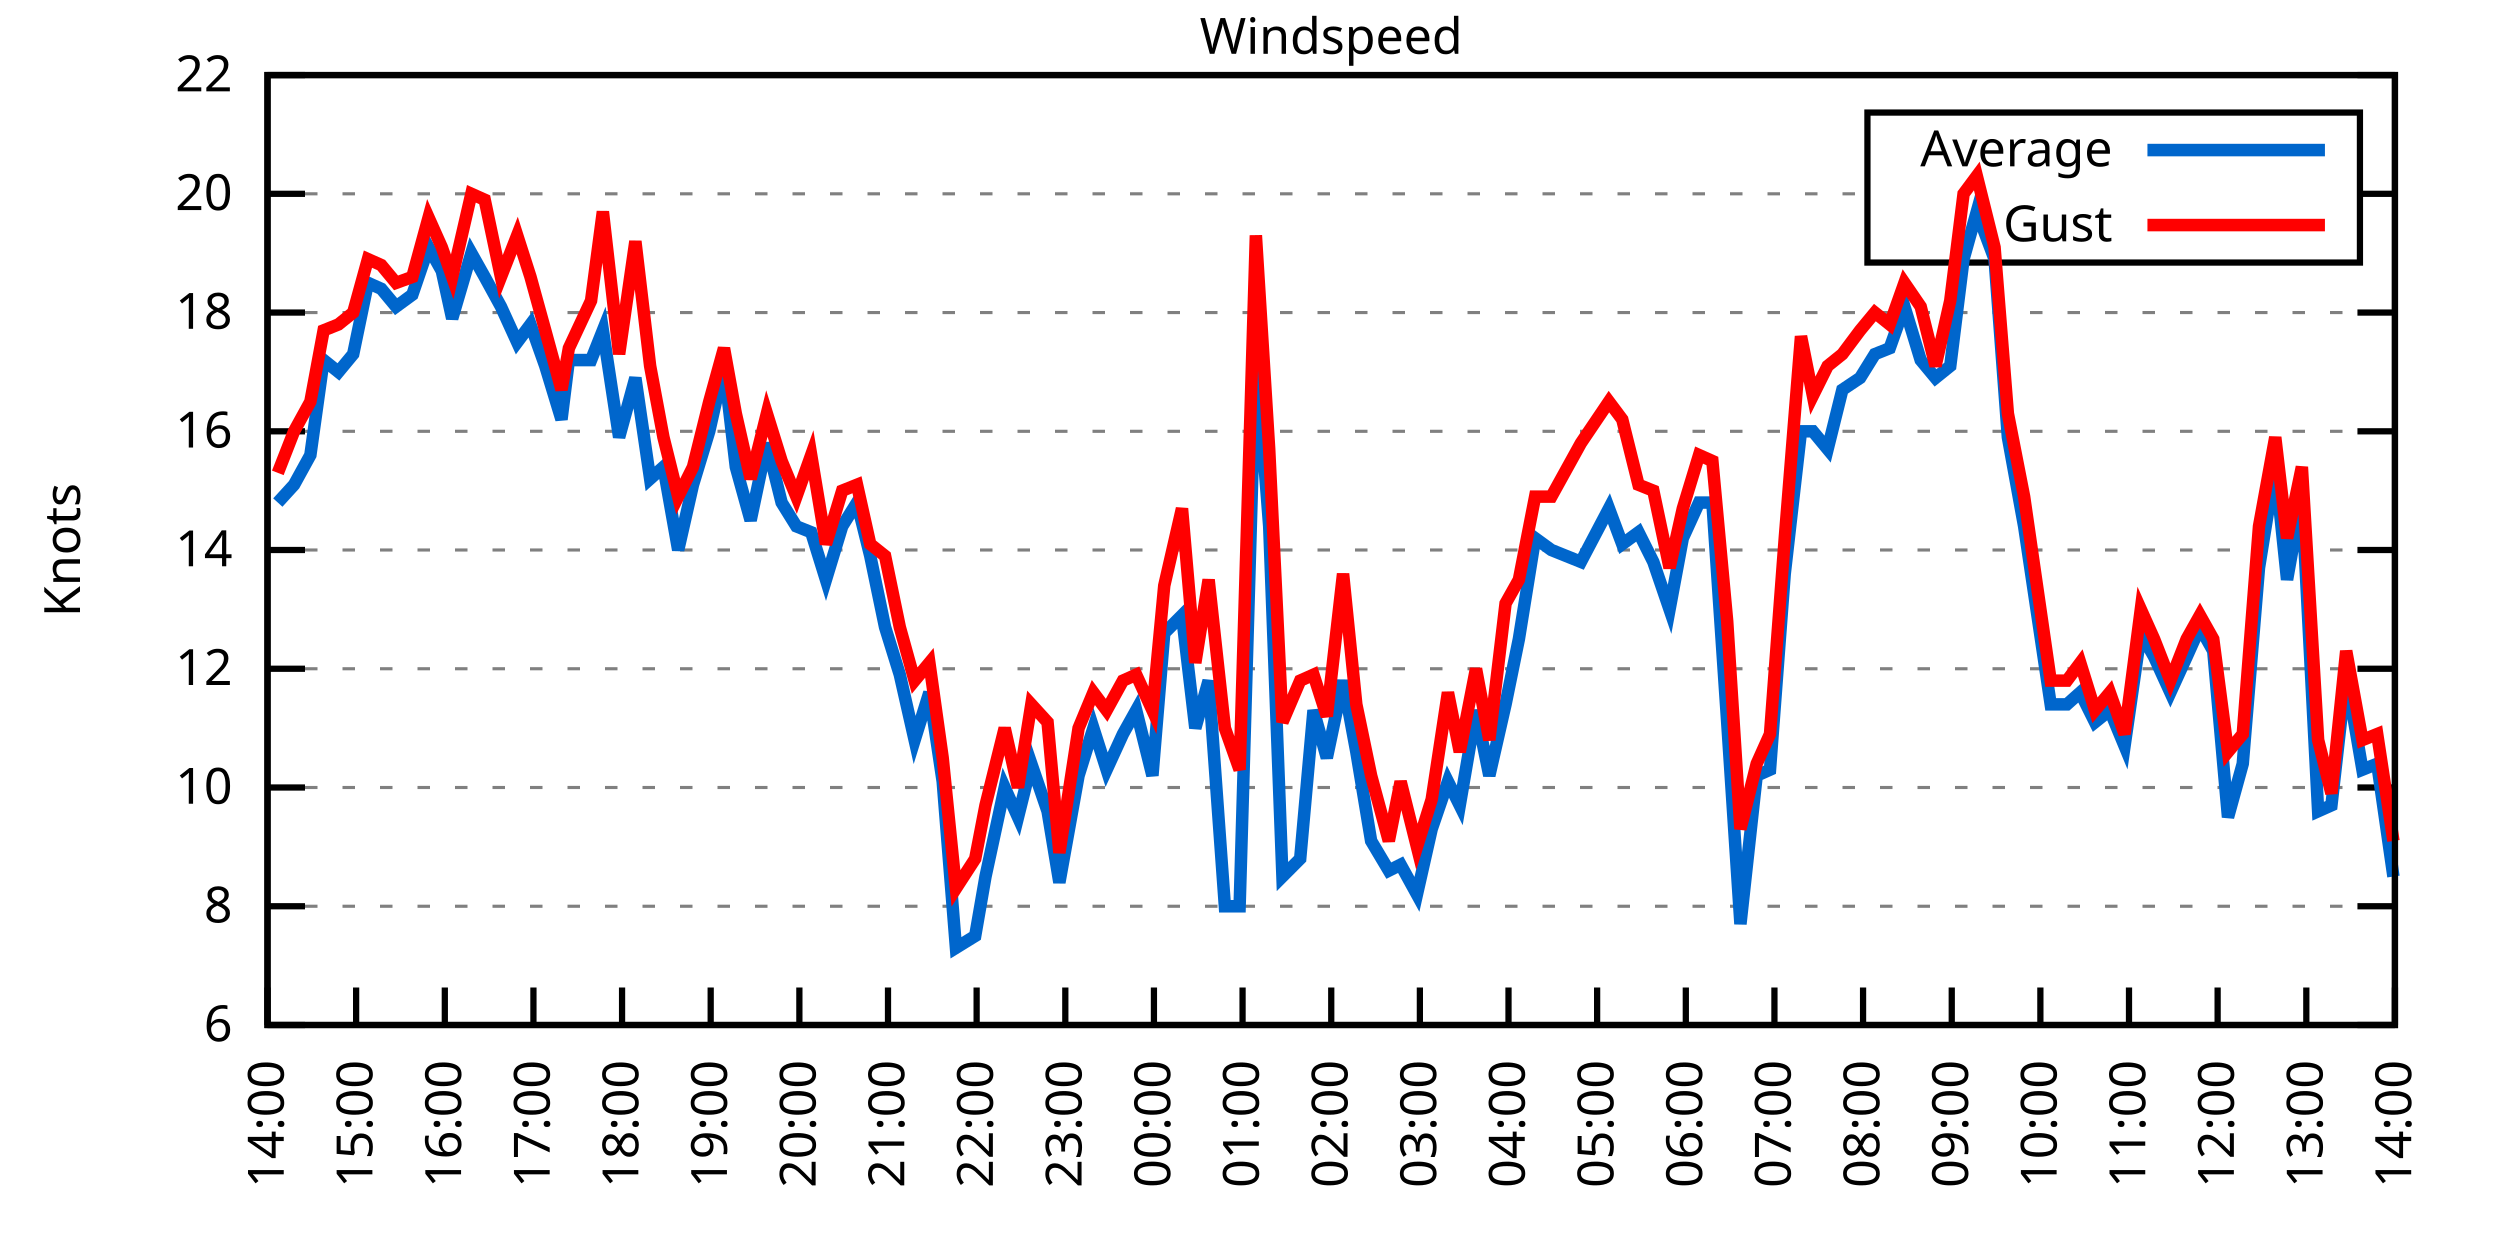
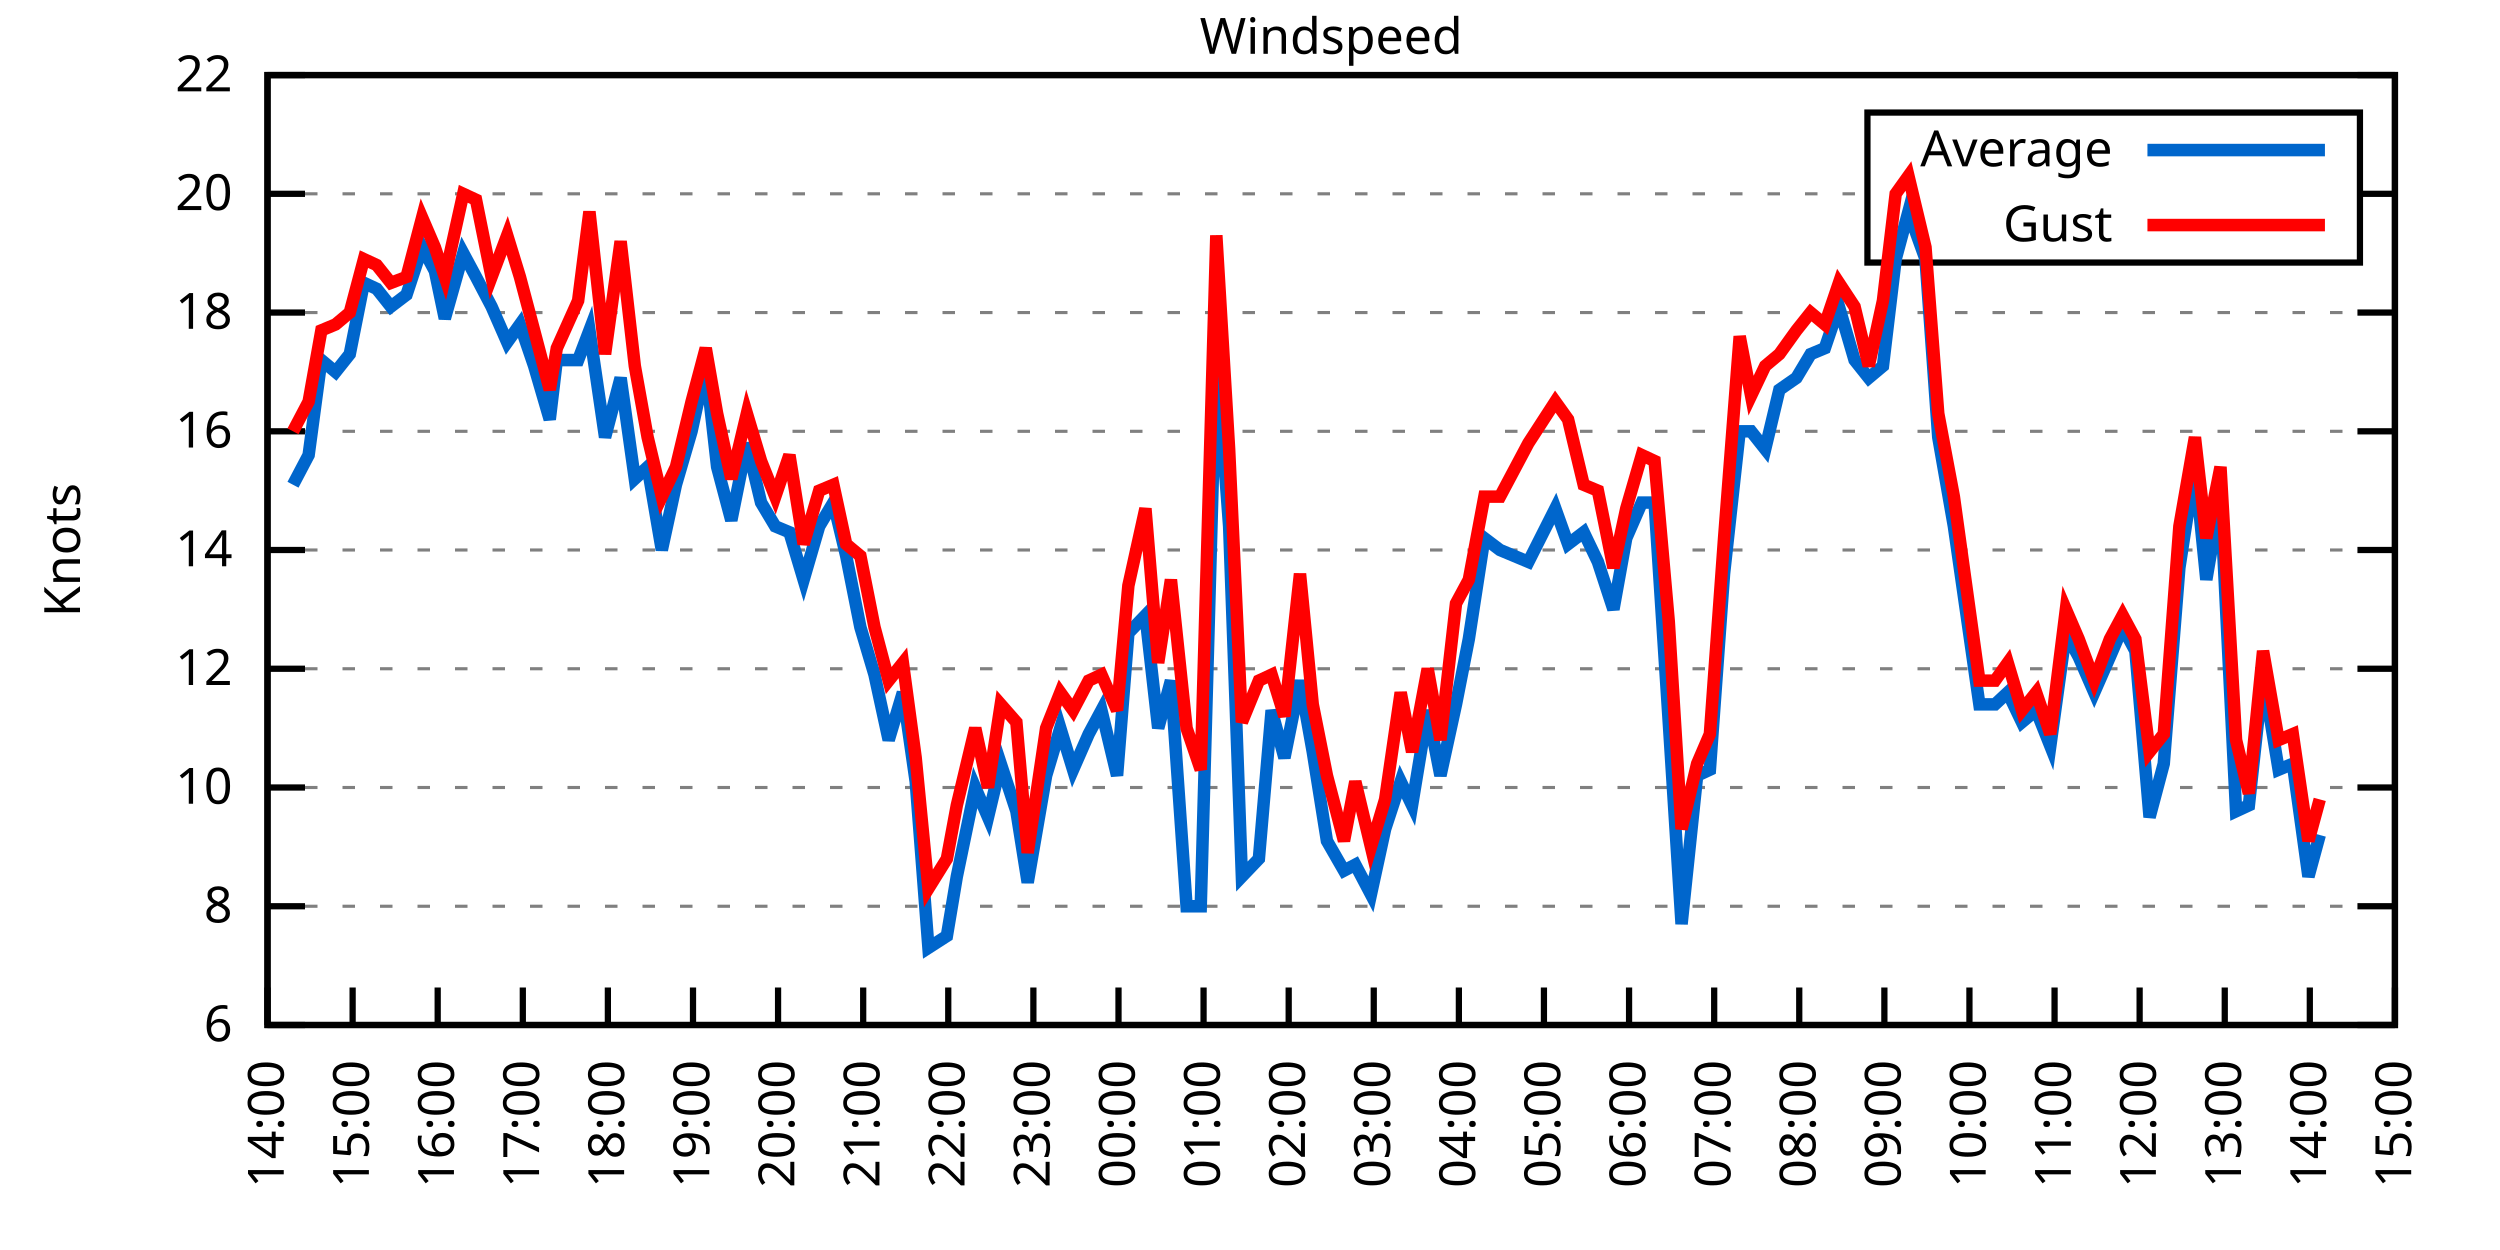
<svg xmlns="http://www.w3.org/2000/svg" xmlns:xlink="http://www.w3.org/1999/xlink" width="400" height="200" viewBox="0 0 400 200">
  <g id="gnuplot_canvas">
    <rect x="0" y="0" width="400" height="200" fill="none" />
    <defs>
      <circle id="gpDot" r="0.5" stroke-width="0.5" stroke="currentColor" />
      <path id="gpPt0" stroke-width="0.333" stroke="currentColor" d="M-1,0 h2 M0,-1 v2" />
      <path id="gpPt1" stroke-width="0.333" stroke="currentColor" d="M-1,-1 L1,1 M1,-1 L-1,1" />
      <path id="gpPt2" stroke-width="0.333" stroke="currentColor" d="M-1,0 L1,0 M0,-1 L0,1 M-1,-1 L1,1 M-1,1 L1,-1" />
      <rect id="gpPt3" stroke-width="0.333" stroke="currentColor" x="-1" y="-1" width="2" height="2" />
      <rect id="gpPt4" stroke-width="0.333" stroke="currentColor" fill="currentColor" x="-1" y="-1" width="2" height="2" />
      <circle id="gpPt5" stroke-width="0.333" stroke="currentColor" cx="0" cy="0" r="1" />
      <use xlink:href="#gpPt5" id="gpPt6" fill="currentColor" stroke="none" />
      <path id="gpPt7" stroke-width="0.333" stroke="currentColor" d="M0,-1.33 L-1.33,0.67 L1.33,0.67 z" />
      <use xlink:href="#gpPt7" id="gpPt8" fill="currentColor" stroke="none" />
      <use xlink:href="#gpPt7" id="gpPt9" stroke="currentColor" transform="rotate(180)" />
      <use xlink:href="#gpPt9" id="gpPt10" fill="currentColor" stroke="none" />
      <use xlink:href="#gpPt3" id="gpPt11" stroke="currentColor" transform="rotate(45)" />
      <use xlink:href="#gpPt11" id="gpPt12" fill="currentColor" stroke="none" />
      <path id="gpPt13" stroke-width="0.333" stroke="currentColor" d="M0,1.330 L1.265,0.411 L0.782,-1.067 L-0.782,-1.076 L-1.265,0.411 z" />
      <use xlink:href="#gpPt13" id="gpPt14" fill="currentColor" stroke="none" />
      <filter id="textbox" filterUnits="objectBoundingBox" x="0" y="0" height="1" width="1">
        <feFlood flood-color="white" flood-opacity="1" result="bgnd" />
        <feComposite in="SourceGraphic" in2="bgnd" operator="atop" />
      </filter>
      <filter id="greybox" filterUnits="objectBoundingBox" x="0" y="0" height="1" width="1">
        <feFlood flood-color="lightgrey" flood-opacity="1" result="grey" />
        <feComposite in="SourceGraphic" in2="grey" operator="atop" />
      </filter>
    </defs>
    <g fill="none" color="white" stroke="currentColor" stroke-width="1.00" stroke-linecap="butt" stroke-linejoin="miter">
</g>
    <g fill="none" color="black" stroke="currentColor" stroke-width="1.00" stroke-linecap="butt" stroke-linejoin="miter">
      <g stroke="none" shape-rendering="crispEdges">
        <polygon fill="rgb(255, 255, 255)" points="42.80,164.00 383.18,164.00 383.18,12.02 42.80,12.02 " />
      </g>
    </g>
    <g fill="none" color="black" stroke="currentColor" stroke-width="1.00" stroke-linecap="butt" stroke-linejoin="miter">
</g>
    <g fill="none" color="black" stroke="black" stroke-width="0.50" stroke-linecap="butt" stroke-linejoin="miter">
</g>
    <g fill="none" color="gray" stroke="currentColor" stroke-width="0.50" stroke-linecap="butt" stroke-linejoin="miter">
      <path stroke="gray" stroke-dasharray="2,4" class="gridline" d="M42.80,164.00 L383.19,164.00  " />
    </g>
    <g fill="none" color="gray" stroke="gray" stroke-width="1.00" stroke-linecap="butt" stroke-linejoin="miter">
</g>
    <g fill="none" color="black" stroke="currentColor" stroke-width="1.00" stroke-linecap="butt" stroke-linejoin="miter">
      <path stroke="black" d="M42.80,164.00 L48.80,164.00 M383.19,164.00 L377.19,164.00  " />
      <g transform="translate(37.20,166.60)" stroke="none" fill="black" font-family="Sans" font-size="8.00" text-anchor="end">
        <text>
          <tspan font-family="Sans"> 6</tspan>
        </text>
      </g>
    </g>
    <g fill="none" color="black" stroke="currentColor" stroke-width="1.00" stroke-linecap="butt" stroke-linejoin="miter">
</g>
    <g fill="none" color="black" stroke="black" stroke-width="0.50" stroke-linecap="butt" stroke-linejoin="miter">
</g>
    <g fill="none" color="gray" stroke="currentColor" stroke-width="0.50" stroke-linecap="butt" stroke-linejoin="miter">
      <path stroke="gray" stroke-dasharray="2,4" class="gridline" d="M42.80,145.00 L383.19,145.00  " />
    </g>
    <g fill="none" color="gray" stroke="gray" stroke-width="1.00" stroke-linecap="butt" stroke-linejoin="miter">
</g>
    <g fill="none" color="black" stroke="currentColor" stroke-width="1.00" stroke-linecap="butt" stroke-linejoin="miter">
      <path stroke="black" d="M42.80,145.00 L48.80,145.00 M383.19,145.00 L377.19,145.00  " />
      <g transform="translate(37.20,147.60)" stroke="none" fill="black" font-family="Sans" font-size="8.00" text-anchor="end">
        <text>
          <tspan font-family="Sans"> 8</tspan>
        </text>
      </g>
    </g>
    <g fill="none" color="black" stroke="currentColor" stroke-width="1.00" stroke-linecap="butt" stroke-linejoin="miter">
</g>
    <g fill="none" color="black" stroke="black" stroke-width="0.50" stroke-linecap="butt" stroke-linejoin="miter">
</g>
    <g fill="none" color="gray" stroke="currentColor" stroke-width="0.50" stroke-linecap="butt" stroke-linejoin="miter">
      <path stroke="gray" stroke-dasharray="2,4" class="gridline" d="M42.80,126.00 L383.19,126.00  " />
    </g>
    <g fill="none" color="gray" stroke="gray" stroke-width="1.00" stroke-linecap="butt" stroke-linejoin="miter">
</g>
    <g fill="none" color="black" stroke="currentColor" stroke-width="1.00" stroke-linecap="butt" stroke-linejoin="miter">
      <path stroke="black" d="M42.80,126.00 L48.80,126.00 M383.19,126.00 L377.19,126.00  " />
      <g transform="translate(37.20,128.60)" stroke="none" fill="black" font-family="Sans" font-size="8.00" text-anchor="end">
        <text>
          <tspan font-family="Sans"> 10</tspan>
        </text>
      </g>
    </g>
    <g fill="none" color="black" stroke="currentColor" stroke-width="1.00" stroke-linecap="butt" stroke-linejoin="miter">
</g>
    <g fill="none" color="black" stroke="black" stroke-width="0.50" stroke-linecap="butt" stroke-linejoin="miter">
</g>
    <g fill="none" color="gray" stroke="currentColor" stroke-width="0.50" stroke-linecap="butt" stroke-linejoin="miter">
      <path stroke="gray" stroke-dasharray="2,4" class="gridline" d="M42.80,107.00 L383.19,107.00  " />
    </g>
    <g fill="none" color="gray" stroke="gray" stroke-width="1.00" stroke-linecap="butt" stroke-linejoin="miter">
</g>
    <g fill="none" color="black" stroke="currentColor" stroke-width="1.00" stroke-linecap="butt" stroke-linejoin="miter">
      <path stroke="black" d="M42.80,107.00 L48.80,107.00 M383.19,107.00 L377.19,107.00  " />
      <g transform="translate(37.20,109.60)" stroke="none" fill="black" font-family="Sans" font-size="8.00" text-anchor="end">
        <text>
          <tspan font-family="Sans"> 12</tspan>
        </text>
      </g>
    </g>
    <g fill="none" color="black" stroke="currentColor" stroke-width="1.00" stroke-linecap="butt" stroke-linejoin="miter">
</g>
    <g fill="none" color="black" stroke="black" stroke-width="0.50" stroke-linecap="butt" stroke-linejoin="miter">
</g>
    <g fill="none" color="gray" stroke="currentColor" stroke-width="0.50" stroke-linecap="butt" stroke-linejoin="miter">
      <path stroke="gray" stroke-dasharray="2,4" class="gridline" d="M42.80,88.00 L383.19,88.00  " />
    </g>
    <g fill="none" color="gray" stroke="gray" stroke-width="1.00" stroke-linecap="butt" stroke-linejoin="miter">
</g>
    <g fill="none" color="black" stroke="currentColor" stroke-width="1.00" stroke-linecap="butt" stroke-linejoin="miter">
      <path stroke="black" d="M42.80,88.00 L48.80,88.00 M383.19,88.00 L377.19,88.00  " />
      <g transform="translate(37.20,90.60)" stroke="none" fill="black" font-family="Sans" font-size="8.00" text-anchor="end">
        <text>
          <tspan font-family="Sans"> 14</tspan>
        </text>
      </g>
    </g>
    <g fill="none" color="black" stroke="currentColor" stroke-width="1.00" stroke-linecap="butt" stroke-linejoin="miter">
</g>
    <g fill="none" color="black" stroke="black" stroke-width="0.50" stroke-linecap="butt" stroke-linejoin="miter">
</g>
    <g fill="none" color="gray" stroke="currentColor" stroke-width="0.50" stroke-linecap="butt" stroke-linejoin="miter">
      <path stroke="gray" stroke-dasharray="2,4" class="gridline" d="M42.80,69.01 L383.19,69.01  " />
    </g>
    <g fill="none" color="gray" stroke="gray" stroke-width="1.00" stroke-linecap="butt" stroke-linejoin="miter">
</g>
    <g fill="none" color="black" stroke="currentColor" stroke-width="1.00" stroke-linecap="butt" stroke-linejoin="miter">
      <path stroke="black" d="M42.80,69.01 L48.80,69.01 M383.19,69.01 L377.19,69.01  " />
      <g transform="translate(37.20,71.61)" stroke="none" fill="black" font-family="Sans" font-size="8.00" text-anchor="end">
        <text>
          <tspan font-family="Sans"> 16</tspan>
        </text>
      </g>
    </g>
    <g fill="none" color="black" stroke="currentColor" stroke-width="1.00" stroke-linecap="butt" stroke-linejoin="miter">
</g>
    <g fill="none" color="black" stroke="black" stroke-width="0.50" stroke-linecap="butt" stroke-linejoin="miter">
</g>
    <g fill="none" color="gray" stroke="currentColor" stroke-width="0.50" stroke-linecap="butt" stroke-linejoin="miter">
      <path stroke="gray" stroke-dasharray="2,4" class="gridline" d="M42.80,50.01 L383.19,50.01  " />
    </g>
    <g fill="none" color="gray" stroke="gray" stroke-width="1.00" stroke-linecap="butt" stroke-linejoin="miter">
</g>
    <g fill="none" color="black" stroke="currentColor" stroke-width="1.00" stroke-linecap="butt" stroke-linejoin="miter">
      <path stroke="black" d="M42.80,50.01 L48.80,50.01 M383.19,50.01 L377.19,50.01  " />
      <g transform="translate(37.20,52.61)" stroke="none" fill="black" font-family="Sans" font-size="8.00" text-anchor="end">
        <text>
          <tspan font-family="Sans"> 18</tspan>
        </text>
      </g>
    </g>
    <g fill="none" color="black" stroke="currentColor" stroke-width="1.00" stroke-linecap="butt" stroke-linejoin="miter">
</g>
    <g fill="none" color="black" stroke="black" stroke-width="0.50" stroke-linecap="butt" stroke-linejoin="miter">
</g>
    <g fill="none" color="gray" stroke="currentColor" stroke-width="0.50" stroke-linecap="butt" stroke-linejoin="miter">
      <path stroke="gray" stroke-dasharray="2,4" class="gridline" d="M42.80,31.01 L298.79,31.01 M377.59,31.01 L383.19,31.01  " />
    </g>
    <g fill="none" color="gray" stroke="gray" stroke-width="1.00" stroke-linecap="butt" stroke-linejoin="miter">
</g>
    <g fill="none" color="black" stroke="currentColor" stroke-width="1.00" stroke-linecap="butt" stroke-linejoin="miter">
      <path stroke="black" d="M42.80,31.01 L48.80,31.01 M383.19,31.01 L377.19,31.01  " />
      <g transform="translate(37.20,33.61)" stroke="none" fill="black" font-family="Sans" font-size="8.00" text-anchor="end">
        <text>
          <tspan font-family="Sans"> 20</tspan>
        </text>
      </g>
    </g>
    <g fill="none" color="black" stroke="currentColor" stroke-width="1.00" stroke-linecap="butt" stroke-linejoin="miter">
</g>
    <g fill="none" color="black" stroke="black" stroke-width="0.50" stroke-linecap="butt" stroke-linejoin="miter">
</g>
    <g fill="none" color="gray" stroke="currentColor" stroke-width="0.50" stroke-linecap="butt" stroke-linejoin="miter">
      <path stroke="gray" stroke-dasharray="2,4" class="gridline" d="M42.80,12.01 L383.19,12.01  " />
    </g>
    <g fill="none" color="gray" stroke="gray" stroke-width="1.00" stroke-linecap="butt" stroke-linejoin="miter">
</g>
    <g fill="none" color="black" stroke="currentColor" stroke-width="1.00" stroke-linecap="butt" stroke-linejoin="miter">
      <path stroke="black" d="M42.80,12.01 L48.80,12.01 M383.19,12.01 L377.19,12.01  " />
      <g transform="translate(37.20,14.61)" stroke="none" fill="black" font-family="Sans" font-size="8.00" text-anchor="end">
        <text>
          <tspan font-family="Sans"> 22</tspan>
        </text>
      </g>
    </g>
    <g fill="none" color="black" stroke="currentColor" stroke-width="1.00" stroke-linecap="butt" stroke-linejoin="miter">
      <path stroke="black" d="M42.80,164.00 L42.80,158.00  " />
      <g transform="translate(45.40,169.60) rotate(270.00)" stroke="none" fill="black" font-family="Sans" font-size="8.00" text-anchor="end">
        <text>
          <tspan font-family="Sans">14:00</tspan>
        </text>
      </g>
    </g>
    <g fill="none" color="black" stroke="currentColor" stroke-width="1.00" stroke-linecap="butt" stroke-linejoin="miter">
-       <path stroke="black" d="M56.98,164.00 L56.98,158.00  " />
-       <g transform="translate(59.58,169.60) rotate(270.00)" stroke="none" fill="black" font-family="Sans" font-size="8.00" text-anchor="end">
+       <path stroke="black" d="M56.42,164.00 L56.42,158.00  " />
+       <g transform="translate(59.02,169.60) rotate(270.00)" stroke="none" fill="black" font-family="Sans" font-size="8.00" text-anchor="end">
        <text>
          <tspan font-family="Sans">15:00</tspan>
        </text>
      </g>
    </g>
    <g fill="none" color="black" stroke="currentColor" stroke-width="1.00" stroke-linecap="butt" stroke-linejoin="miter">
-       <path stroke="black" d="M71.17,164.00 L71.17,158.00  " />
-       <g transform="translate(73.77,169.60) rotate(270.00)" stroke="none" fill="black" font-family="Sans" font-size="8.00" text-anchor="end">
+       <path stroke="black" d="M70.03,164.00 L70.03,158.00  " />
+       <g transform="translate(72.63,169.60) rotate(270.00)" stroke="none" fill="black" font-family="Sans" font-size="8.00" text-anchor="end">
        <text>
          <tspan font-family="Sans">16:00</tspan>
        </text>
      </g>
    </g>
    <g fill="none" color="black" stroke="currentColor" stroke-width="1.00" stroke-linecap="butt" stroke-linejoin="miter">
-       <path stroke="black" d="M85.35,164.00 L85.35,158.00  " />
-       <g transform="translate(87.95,169.60) rotate(270.00)" stroke="none" fill="black" font-family="Sans" font-size="8.00" text-anchor="end">
+       <path stroke="black" d="M83.65,164.00 L83.65,158.00  " />
+       <g transform="translate(86.25,169.60) rotate(270.00)" stroke="none" fill="black" font-family="Sans" font-size="8.00" text-anchor="end">
        <text>
          <tspan font-family="Sans">17:00</tspan>
        </text>
      </g>
    </g>
    <g fill="none" color="black" stroke="currentColor" stroke-width="1.00" stroke-linecap="butt" stroke-linejoin="miter">
-       <path stroke="black" d="M99.53,164.00 L99.53,158.00  " />
-       <g transform="translate(102.13,169.60) rotate(270.00)" stroke="none" fill="black" font-family="Sans" font-size="8.00" text-anchor="end">
+       <path stroke="black" d="M97.26,164.00 L97.26,158.00  " />
+       <g transform="translate(99.86,169.60) rotate(270.00)" stroke="none" fill="black" font-family="Sans" font-size="8.00" text-anchor="end">
        <text>
          <tspan font-family="Sans">18:00</tspan>
        </text>
      </g>
    </g>
    <g fill="none" color="black" stroke="currentColor" stroke-width="1.00" stroke-linecap="butt" stroke-linejoin="miter">
-       <path stroke="black" d="M113.71,164.00 L113.71,158.00  " />
-       <g transform="translate(116.31,169.60) rotate(270.00)" stroke="none" fill="black" font-family="Sans" font-size="8.00" text-anchor="end">
+       <path stroke="black" d="M110.88,164.00 L110.88,158.00  " />
+       <g transform="translate(113.48,169.60) rotate(270.00)" stroke="none" fill="black" font-family="Sans" font-size="8.00" text-anchor="end">
        <text>
          <tspan font-family="Sans">19:00</tspan>
        </text>
      </g>
    </g>
    <g fill="none" color="black" stroke="currentColor" stroke-width="1.00" stroke-linecap="butt" stroke-linejoin="miter">
-       <path stroke="black" d="M127.90,164.00 L127.90,158.00  " />
-       <g transform="translate(130.50,169.60) rotate(270.00)" stroke="none" fill="black" font-family="Sans" font-size="8.00" text-anchor="end">
+       <path stroke="black" d="M124.49,164.00 L124.49,158.00  " />
+       <g transform="translate(127.09,169.60) rotate(270.00)" stroke="none" fill="black" font-family="Sans" font-size="8.00" text-anchor="end">
        <text>
          <tspan font-family="Sans">20:00</tspan>
        </text>
      </g>
    </g>
    <g fill="none" color="black" stroke="currentColor" stroke-width="1.00" stroke-linecap="butt" stroke-linejoin="miter">
-       <path stroke="black" d="M142.08,164.00 L142.08,158.00  " />
-       <g transform="translate(144.68,169.60) rotate(270.00)" stroke="none" fill="black" font-family="Sans" font-size="8.00" text-anchor="end">
+       <path stroke="black" d="M138.11,164.00 L138.11,158.00  " />
+       <g transform="translate(140.71,169.60) rotate(270.00)" stroke="none" fill="black" font-family="Sans" font-size="8.00" text-anchor="end">
        <text>
          <tspan font-family="Sans">21:00</tspan>
        </text>
      </g>
    </g>
    <g fill="none" color="black" stroke="currentColor" stroke-width="1.00" stroke-linecap="butt" stroke-linejoin="miter">
-       <path stroke="black" d="M156.26,164.00 L156.26,158.00  " />
-       <g transform="translate(158.86,169.60) rotate(270.00)" stroke="none" fill="black" font-family="Sans" font-size="8.00" text-anchor="end">
+       <path stroke="black" d="M151.72,164.00 L151.72,158.00  " />
+       <g transform="translate(154.32,169.60) rotate(270.00)" stroke="none" fill="black" font-family="Sans" font-size="8.00" text-anchor="end">
        <text>
          <tspan font-family="Sans">22:00</tspan>
        </text>
      </g>
    </g>
    <g fill="none" color="black" stroke="currentColor" stroke-width="1.00" stroke-linecap="butt" stroke-linejoin="miter">
-       <path stroke="black" d="M170.45,164.00 L170.45,158.00  " />
-       <g transform="translate(173.05,169.60) rotate(270.00)" stroke="none" fill="black" font-family="Sans" font-size="8.00" text-anchor="end">
+       <path stroke="black" d="M165.34,164.00 L165.34,158.00  " />
+       <g transform="translate(167.94,169.60) rotate(270.00)" stroke="none" fill="black" font-family="Sans" font-size="8.00" text-anchor="end">
        <text>
          <tspan font-family="Sans">23:00</tspan>
        </text>
      </g>
    </g>
    <g fill="none" color="black" stroke="currentColor" stroke-width="1.00" stroke-linecap="butt" stroke-linejoin="miter">
-       <path stroke="black" d="M184.63,164.00 L184.63,158.00  " />
-       <g transform="translate(187.23,169.60) rotate(270.00)" stroke="none" fill="black" font-family="Sans" font-size="8.00" text-anchor="end">
+       <path stroke="black" d="M178.96,164.00 L178.96,158.00  " />
+       <g transform="translate(181.56,169.60) rotate(270.00)" stroke="none" fill="black" font-family="Sans" font-size="8.00" text-anchor="end">
        <text>
          <tspan font-family="Sans">00:00</tspan>
        </text>
      </g>
    </g>
    <g fill="none" color="black" stroke="currentColor" stroke-width="1.00" stroke-linecap="butt" stroke-linejoin="miter">
-       <path stroke="black" d="M198.81,164.00 L198.81,158.00  " />
-       <g transform="translate(201.41,169.60) rotate(270.00)" stroke="none" fill="black" font-family="Sans" font-size="8.00" text-anchor="end">
+       <path stroke="black" d="M192.57,164.00 L192.57,158.00  " />
+       <g transform="translate(195.17,169.60) rotate(270.00)" stroke="none" fill="black" font-family="Sans" font-size="8.00" text-anchor="end">
        <text>
          <tspan font-family="Sans">01:00</tspan>
        </text>
      </g>
    </g>
    <g fill="none" color="black" stroke="currentColor" stroke-width="1.00" stroke-linecap="butt" stroke-linejoin="miter">
-       <path stroke="black" d="M213.00,164.00 L213.00,158.00  " />
-       <g transform="translate(215.60,169.60) rotate(270.00)" stroke="none" fill="black" font-family="Sans" font-size="8.00" text-anchor="end">
+       <path stroke="black" d="M206.19,164.00 L206.19,158.00  " />
+       <g transform="translate(208.79,169.60) rotate(270.00)" stroke="none" fill="black" font-family="Sans" font-size="8.00" text-anchor="end">
        <text>
          <tspan font-family="Sans">02:00</tspan>
        </text>
      </g>
    </g>
    <g fill="none" color="black" stroke="currentColor" stroke-width="1.00" stroke-linecap="butt" stroke-linejoin="miter">
-       <path stroke="black" d="M227.18,164.00 L227.18,158.00  " />
-       <g transform="translate(229.78,169.60) rotate(270.00)" stroke="none" fill="black" font-family="Sans" font-size="8.00" text-anchor="end">
+       <path stroke="black" d="M219.80,164.00 L219.80,158.00  " />
+       <g transform="translate(222.40,169.60) rotate(270.00)" stroke="none" fill="black" font-family="Sans" font-size="8.00" text-anchor="end">
        <text>
          <tspan font-family="Sans">03:00</tspan>
        </text>
      </g>
    </g>
    <g fill="none" color="black" stroke="currentColor" stroke-width="1.00" stroke-linecap="butt" stroke-linejoin="miter">
-       <path stroke="black" d="M241.36,164.00 L241.36,158.00  " />
-       <g transform="translate(243.96,169.60) rotate(270.00)" stroke="none" fill="black" font-family="Sans" font-size="8.00" text-anchor="end">
+       <path stroke="black" d="M233.42,164.00 L233.42,158.00  " />
+       <g transform="translate(236.02,169.60) rotate(270.00)" stroke="none" fill="black" font-family="Sans" font-size="8.00" text-anchor="end">
        <text>
          <tspan font-family="Sans">04:00</tspan>
        </text>
      </g>
    </g>
    <g fill="none" color="black" stroke="currentColor" stroke-width="1.00" stroke-linecap="butt" stroke-linejoin="miter">
-       <path stroke="black" d="M255.54,164.00 L255.54,158.00  " />
-       <g transform="translate(258.14,169.60) rotate(270.00)" stroke="none" fill="black" font-family="Sans" font-size="8.00" text-anchor="end">
+       <path stroke="black" d="M247.03,164.00 L247.03,158.00  " />
+       <g transform="translate(249.63,169.60) rotate(270.00)" stroke="none" fill="black" font-family="Sans" font-size="8.00" text-anchor="end">
        <text>
          <tspan font-family="Sans">05:00</tspan>
        </text>
      </g>
    </g>
    <g fill="none" color="black" stroke="currentColor" stroke-width="1.00" stroke-linecap="butt" stroke-linejoin="miter">
-       <path stroke="black" d="M269.73,164.00 L269.73,158.00  " />
-       <g transform="translate(272.33,169.60) rotate(270.00)" stroke="none" fill="black" font-family="Sans" font-size="8.00" text-anchor="end">
+       <path stroke="black" d="M260.65,164.00 L260.65,158.00  " />
+       <g transform="translate(263.25,169.60) rotate(270.00)" stroke="none" fill="black" font-family="Sans" font-size="8.00" text-anchor="end">
        <text>
          <tspan font-family="Sans">06:00</tspan>
        </text>
      </g>
    </g>
    <g fill="none" color="black" stroke="currentColor" stroke-width="1.00" stroke-linecap="butt" stroke-linejoin="miter">
-       <path stroke="black" d="M283.91,164.00 L283.91,158.00  " />
-       <g transform="translate(286.51,169.60) rotate(270.00)" stroke="none" fill="black" font-family="Sans" font-size="8.00" text-anchor="end">
+       <path stroke="black" d="M274.27,164.00 L274.27,158.00  " />
+       <g transform="translate(276.87,169.60) rotate(270.00)" stroke="none" fill="black" font-family="Sans" font-size="8.00" text-anchor="end">
        <text>
          <tspan font-family="Sans">07:00</tspan>
        </text>
      </g>
    </g>
    <g fill="none" color="black" stroke="currentColor" stroke-width="1.00" stroke-linecap="butt" stroke-linejoin="miter">
-       <path stroke="black" d="M298.09,164.00 L298.09,158.00  " />
-       <g transform="translate(300.69,169.60) rotate(270.00)" stroke="none" fill="black" font-family="Sans" font-size="8.00" text-anchor="end">
+       <path stroke="black" d="M287.88,164.00 L287.88,158.00  " />
+       <g transform="translate(290.48,169.60) rotate(270.00)" stroke="none" fill="black" font-family="Sans" font-size="8.00" text-anchor="end">
        <text>
          <tspan font-family="Sans">08:00</tspan>
        </text>
      </g>
    </g>
    <g fill="none" color="black" stroke="currentColor" stroke-width="1.00" stroke-linecap="butt" stroke-linejoin="miter">
-       <path stroke="black" d="M312.28,164.00 L312.28,158.00  " />
-       <g transform="translate(314.88,169.60) rotate(270.00)" stroke="none" fill="black" font-family="Sans" font-size="8.00" text-anchor="end">
+       <path stroke="black" d="M301.50,164.00 L301.50,158.00  " />
+       <g transform="translate(304.10,169.60) rotate(270.00)" stroke="none" fill="black" font-family="Sans" font-size="8.00" text-anchor="end">
        <text>
          <tspan font-family="Sans">09:00</tspan>
        </text>
      </g>
    </g>
    <g fill="none" color="black" stroke="currentColor" stroke-width="1.00" stroke-linecap="butt" stroke-linejoin="miter">
-       <path stroke="black" d="M326.46,164.00 L326.46,158.00  " />
-       <g transform="translate(329.06,169.60) rotate(270.00)" stroke="none" fill="black" font-family="Sans" font-size="8.00" text-anchor="end">
+       <path stroke="black" d="M315.11,164.00 L315.11,158.00  " />
+       <g transform="translate(317.71,169.60) rotate(270.00)" stroke="none" fill="black" font-family="Sans" font-size="8.00" text-anchor="end">
        <text>
          <tspan font-family="Sans">10:00</tspan>
        </text>
      </g>
    </g>
    <g fill="none" color="black" stroke="currentColor" stroke-width="1.00" stroke-linecap="butt" stroke-linejoin="miter">
-       <path stroke="black" d="M340.64,164.00 L340.64,158.00  " />
-       <g transform="translate(343.24,169.60) rotate(270.00)" stroke="none" fill="black" font-family="Sans" font-size="8.00" text-anchor="end">
+       <path stroke="black" d="M328.73,164.00 L328.73,158.00  " />
+       <g transform="translate(331.33,169.60) rotate(270.00)" stroke="none" fill="black" font-family="Sans" font-size="8.00" text-anchor="end">
        <text>
          <tspan font-family="Sans">11:00</tspan>
        </text>
      </g>
    </g>
    <g fill="none" color="black" stroke="currentColor" stroke-width="1.00" stroke-linecap="butt" stroke-linejoin="miter">
-       <path stroke="black" d="M354.82,164.00 L354.82,158.00  " />
-       <g transform="translate(357.42,169.60) rotate(270.00)" stroke="none" fill="black" font-family="Sans" font-size="8.00" text-anchor="end">
+       <path stroke="black" d="M342.34,164.00 L342.34,158.00  " />
+       <g transform="translate(344.94,169.60) rotate(270.00)" stroke="none" fill="black" font-family="Sans" font-size="8.00" text-anchor="end">
        <text>
          <tspan font-family="Sans">12:00</tspan>
        </text>
      </g>
    </g>
    <g fill="none" color="black" stroke="currentColor" stroke-width="1.00" stroke-linecap="butt" stroke-linejoin="miter">
-       <path stroke="black" d="M369.01,164.00 L369.01,158.00  " />
-       <g transform="translate(371.61,169.60) rotate(270.00)" stroke="none" fill="black" font-family="Sans" font-size="8.00" text-anchor="end">
+       <path stroke="black" d="M355.96,164.00 L355.96,158.00  " />
+       <g transform="translate(358.56,169.60) rotate(270.00)" stroke="none" fill="black" font-family="Sans" font-size="8.00" text-anchor="end">
        <text>
          <tspan font-family="Sans">13:00</tspan>
+         </text>
+       </g>
+     </g>
+     <g fill="none" color="black" stroke="currentColor" stroke-width="1.00" stroke-linecap="butt" stroke-linejoin="miter">
+       <path stroke="black" d="M369.57,164.00 L369.57,158.00  " />
+       <g transform="translate(372.17,169.60) rotate(270.00)" stroke="none" fill="black" font-family="Sans" font-size="8.00" text-anchor="end">
+         <text>
+           <tspan font-family="Sans">14:00</tspan>
        </text>
      </g>
    </g>
    <g fill="none" color="black" stroke="currentColor" stroke-width="1.00" stroke-linecap="butt" stroke-linejoin="miter">
      <path stroke="black" d="M383.19,164.00 L383.19,158.00  " />
      <g transform="translate(385.79,169.60) rotate(270.00)" stroke="none" fill="black" font-family="Sans" font-size="8.00" text-anchor="end">
        <text>
-           <tspan font-family="Sans">14:00</tspan>
+           <tspan font-family="Sans">15:00</tspan>
        </text>
      </g>
    </g>
    <g fill="none" color="black" stroke="currentColor" stroke-width="1.00" stroke-linecap="butt" stroke-linejoin="miter">
</g>
    <g fill="none" color="black" stroke="currentColor" stroke-width="1.00" stroke-linecap="butt" stroke-linejoin="miter">
      <path stroke="black" d="M42.80,12.01 L42.80,164.00 L383.19,164.00 L383.19,12.01 L42.80,12.01 Z  " />
    </g>
    <g fill="none" color="black" stroke="currentColor" stroke-width="1.00" stroke-linecap="butt" stroke-linejoin="miter">
</g>
    <g fill="none" color="black" stroke="currentColor" stroke-width="1.00" stroke-linecap="butt" stroke-linejoin="miter">
      <path stroke="black" d="M298.79,42.01 L298.79,18.01 L377.59,18.01 L377.59,42.01 L298.79,42.01 Z  " />
    </g>
    <g id="Windspeed_plot_1">
      <g fill="none" color="white" stroke="black" stroke-width="2.00" stroke-linecap="butt" stroke-linejoin="miter">
</g>
      <g fill="none" color="black" stroke="currentColor" stroke-width="2.00" stroke-linecap="butt" stroke-linejoin="miter">
        <g transform="translate(337.99,26.61)" stroke="none" fill="black" font-family="Sans" font-size="8.00" text-anchor="end">
          <text>
            <tspan font-family="Sans">Average</tspan>
          </text>
        </g>
      </g>
      <g fill="none" color="black" stroke="currentColor" stroke-width="2.00" stroke-linecap="butt" stroke-linejoin="miter">
-         <path stroke="rgb(  0, 102, 204)" d="M343.59,24.01 L371.99,24.01 M44.45,80.41 L47.05,77.56 L49.66,72.81 L51.78,57.61 L54.15,59.51 L56.51,56.66   L58.87,45.26 L61.00,46.21 L63.37,49.06 L65.97,47.16 L68.57,39.56 L70.69,43.36 L72.35,50.96 L75.42,40.51   L77.55,44.31 L80.15,49.06 L82.75,54.76 L84.88,51.91 L87.24,58.56 L89.84,67.11 L91.02,57.61 L94.57,57.61   L96.46,52.86 L99.06,69.96 L101.66,60.46 L104.02,76.61 L106.15,74.71 L108.51,88.00 L110.88,77.56 L113.48,69.01   L115.84,58.56 L117.73,74.71 L120.10,83.26 L122.70,70.91 L125.06,80.41 L127.42,84.21 L129.79,85.16 L132.15,92.75   L134.75,84.21 L137.12,80.41 L139.24,88.95 L141.61,100.35 L143.97,107.95 L146.34,118.40 L148.70,110.80 L150.83,125.05   L152.95,151.65 L156.03,149.75 L157.68,140.25 L160.75,126.00 L162.88,130.75 L165.01,122.20 L167.61,129.80 L169.50,141.20   L172.57,124.10 L174.94,116.50 L177.06,123.15 L179.67,117.45 L181.79,113.65 L184.39,124.10 L186.28,101.30 L189.12,98.45   L191.25,116.50 L193.38,108.90 L195.98,145.00 L198.34,145.00 L200.94,56.66 L203.07,84.21 L205.19,140.25 L208.03,137.40   L210.16,113.65 L212.29,121.25 L214.89,108.90 L217.01,120.30 L219.38,134.55 L222.21,139.30 L224.10,138.35 L226.71,143.10   L229.07,132.65 L231.67,125.05 L233.56,128.85 L236.16,113.65 L238.29,124.10 L240.89,112.70 L243.02,102.25 L245.62,86.11   L248.22,88.00 L252.94,89.90 L257.43,81.36 L259.56,87.06 L262.16,85.16 L264.53,89.90 L267.13,97.50 L269.25,86.11   L271.85,80.41 L273.98,80.41 L276.35,115.55 L278.47,147.85 L281.07,124.10 L283.20,123.15 L285.56,91.80 L288.16,69.01   L290.06,69.01 L292.42,71.86 L294.78,62.36 L297.62,60.46 L299.98,56.66 L302.35,55.71 L304.71,49.06 L307.31,57.61   L309.68,60.46 L312.04,58.56 L314.17,41.46 L316.29,33.86 L319.13,41.46 L321.26,69.96 L323.86,84.21 L328.11,112.70   L330.71,112.70 L332.84,110.80 L335.20,115.55 L337.57,113.65 L339.93,119.35 L342.53,101.30 L344.66,105.10 L347.26,110.80   L349.86,105.10 L351.99,100.35 L354.12,104.15 L356.48,130.75 L358.84,122.20 L361.44,90.85 L364.04,74.71 L365.93,92.75   L368.30,79.46 L370.90,129.80 L373.03,128.85 L375.39,107.95 L377.99,123.15 L380.35,122.20 L382.95,140.25  " />
+         <path stroke="rgb(  0, 102, 204)" d="M343.59,24.01 L371.99,24.01 M46.88,77.56 L49.38,72.81 L51.42,57.61 L53.69,59.51 L55.96,56.66 L58.23,45.26   L60.27,46.21 L62.54,49.06 L65.04,47.16 L67.54,39.56 L69.58,43.36 L71.17,50.96 L74.12,40.51 L76.16,44.31   L78.65,49.06 L81.15,54.76 L83.19,51.91 L85.46,58.56 L87.96,67.11 L89.09,57.61 L92.50,57.61 L94.31,52.86   L96.81,69.96 L99.30,60.46 L101.57,76.61 L103.62,74.71 L105.89,88.00 L108.15,77.56 L110.65,69.01 L112.92,58.56   L114.74,74.71 L117.01,83.26 L119.50,70.91 L121.77,80.41 L124.04,84.21 L126.31,85.16 L128.58,92.75 L131.07,84.21   L133.34,80.41 L135.39,88.95 L137.66,100.35 L139.92,107.95 L142.19,118.40 L144.46,110.80 L146.51,125.05 L148.55,151.65   L151.50,149.75 L153.09,140.25 L156.04,126.00 L158.08,130.75 L160.12,122.20 L162.62,129.80 L164.43,141.20 L167.38,124.10   L169.65,116.50 L171.69,123.15 L174.19,117.45 L176.23,113.65 L178.73,124.10 L180.54,101.30 L183.27,98.45 L185.31,116.50   L187.35,108.90 L189.85,145.00 L192.12,145.00 L194.61,56.66 L196.66,84.21 L198.70,140.25 L201.42,137.40 L203.46,113.65   L205.51,121.25 L208.00,108.90 L210.04,120.30 L212.31,134.55 L215.04,139.30 L216.85,138.35 L219.35,143.10 L221.62,132.65   L224.11,125.05 L225.93,128.85 L228.43,113.65 L230.47,124.10 L232.96,112.70 L235.01,102.25 L237.50,86.11 L240.00,88.00   L244.54,89.90 L248.85,81.36 L250.89,87.06 L253.39,85.16 L255.66,89.90 L258.15,97.50 L260.20,86.11 L262.69,80.41   L264.73,80.41 L267.00,115.55 L269.05,147.85 L271.54,124.10 L273.58,123.15 L275.85,91.80 L278.35,69.01 L280.17,69.01   L282.43,71.86 L284.70,62.36 L287.43,60.46 L289.70,56.66 L291.97,55.71 L294.23,49.06 L296.73,57.61 L299.00,60.46   L301.27,58.56 L303.31,41.46 L305.35,33.86 L308.08,41.46 L310.12,69.96 L312.62,84.21 L316.70,112.70 L319.20,112.70   L321.24,110.80 L323.51,115.55 L325.78,113.65 L328.05,119.35 L330.54,101.30 L332.59,105.10 L335.08,110.80 L337.58,105.10   L339.62,100.35 L341.66,104.15 L343.93,130.75 L346.20,122.20 L348.70,90.85 L351.19,74.71 L353.01,92.75 L355.28,79.46   L357.77,129.80 L359.82,128.85 L362.09,107.95 L364.58,123.15 L366.85,122.20 L369.35,140.25 L371.16,133.60  " />
      </g>
    </g>
    <g id="Windspeed_plot_2">
      <g fill="none" color="black" stroke="currentColor" stroke-width="2.00" stroke-linecap="butt" stroke-linejoin="miter">
        <g transform="translate(337.99,38.61)" stroke="none" fill="black" font-family="Sans" font-size="8.00" text-anchor="end">
          <text>
            <tspan font-family="Sans">Gust</tspan>
          </text>
        </g>
      </g>
      <g fill="none" color="black" stroke="currentColor" stroke-width="2.00" stroke-linecap="butt" stroke-linejoin="miter">
-         <path stroke="rgb(255,   0,   0)" d="M343.59,36.01 L371.99,36.01 M44.45,75.66 L47.05,69.01 L49.66,64.26 L51.78,52.86 L54.15,51.91 L56.51,50.01   L58.87,41.46 L61.00,42.41 L63.37,45.26 L65.97,44.31 L68.57,34.81 L70.69,39.56 L72.35,44.31 L75.42,31.01   L77.55,31.96 L80.15,44.31 L82.75,37.66 L84.88,44.31 L87.24,52.86 L89.84,62.36 L91.02,55.71 L94.57,48.11   L96.46,33.86 L99.06,56.66 L101.66,38.61 L104.02,58.56 L106.15,69.96 L108.51,79.46 L110.88,74.71 L113.48,64.26   L115.84,55.71 L117.73,66.16 L120.10,76.61 L122.70,66.16 L125.06,73.76 L127.42,79.46 L129.79,72.81 L132.15,87.06   L134.75,78.51 L137.12,77.56 L139.24,87.06 L141.61,88.95 L143.97,100.35 L146.34,108.90 L148.70,106.05 L150.83,121.25   L152.95,142.15 L156.03,137.40 L157.68,128.85 L160.75,116.50 L162.88,126.00 L165.01,112.70 L167.61,115.55 L169.50,136.45   L172.57,116.50 L174.94,110.80 L177.06,113.65 L179.67,108.90 L181.79,107.95 L184.39,113.65 L186.28,93.70 L189.12,81.36   L191.25,106.05 L193.38,92.75 L195.98,116.50 L198.34,123.15 L200.94,37.66 L203.07,71.86 L205.19,115.55 L208.03,108.90   L210.16,107.95 L212.29,114.60 L214.89,91.80 L217.01,112.70 L219.38,124.10 L222.21,134.55 L224.10,125.05 L226.71,135.50   L229.07,127.90 L231.67,110.80 L233.56,120.30 L236.16,107.00 L238.29,118.40 L240.89,96.55 L243.02,92.75 L245.62,79.46   L248.22,79.46 L252.94,70.91 L257.43,64.26 L259.56,67.11 L262.16,77.56 L264.53,78.51 L267.13,90.85 L269.25,81.36   L271.85,72.81 L273.98,73.76 L276.35,99.40 L278.47,132.65 L281.07,122.20 L283.20,117.45 L285.56,86.11 L288.16,53.81   L290.06,63.31 L292.42,58.56 L294.78,56.66 L297.62,52.86 L299.98,50.01 L302.35,51.91 L304.71,45.26 L307.31,49.06   L309.68,58.56 L312.04,48.11 L314.17,31.01 L316.29,28.16 L319.13,39.56 L321.26,66.16 L323.86,79.46 L328.11,108.90   L330.71,108.90 L332.84,106.05 L335.20,113.65 L337.57,110.80 L339.93,117.45 L342.53,97.50 L344.66,102.25 L347.26,108.90   L349.86,102.25 L351.99,98.45 L354.12,102.25 L356.48,120.30 L358.84,117.45 L361.44,84.21 L364.04,69.96 L365.93,86.11   L368.30,74.71 L370.90,118.40 L373.03,126.95 L375.39,104.15 L377.99,118.40 L380.35,117.45 L382.95,134.55  " />
+         <path stroke="rgb(255,   0,   0)" d="M343.59,36.01 L371.99,36.01 M46.88,69.01 L49.38,64.26 L51.42,52.86 L53.69,51.91 L55.96,50.01 L58.23,41.46   L60.27,42.41 L62.54,45.26 L65.04,44.31 L67.54,34.81 L69.58,39.56 L71.17,44.31 L74.12,31.01 L76.16,31.96   L78.65,44.31 L81.15,37.66 L83.19,44.31 L85.46,52.86 L87.96,62.36 L89.09,55.71 L92.50,48.11 L94.31,33.86   L96.81,56.66 L99.30,38.61 L101.57,58.56 L103.62,69.96 L105.89,79.46 L108.15,74.71 L110.65,64.26 L112.92,55.71   L114.74,66.16 L117.01,76.61 L119.50,66.16 L121.77,73.76 L124.04,79.46 L126.31,72.81 L128.58,87.06 L131.07,78.51   L133.34,77.56 L135.39,87.06 L137.66,88.95 L139.92,100.35 L142.19,108.90 L144.46,106.05 L146.51,121.25 L148.55,142.15   L151.50,137.40 L153.09,128.85 L156.04,116.50 L158.08,126.00 L160.12,112.70 L162.62,115.55 L164.43,136.45 L167.38,116.50   L169.65,110.80 L171.69,113.65 L174.19,108.90 L176.23,107.95 L178.73,113.65 L180.54,93.70 L183.27,81.36 L185.31,106.05   L187.35,92.75 L189.85,116.50 L192.12,123.15 L194.61,37.66 L196.66,71.86 L198.70,115.55 L201.42,108.90 L203.46,107.95   L205.51,114.60 L208.00,91.80 L210.04,112.70 L212.31,124.10 L215.04,134.55 L216.85,125.05 L219.35,135.50 L221.62,127.90   L224.11,110.80 L225.93,120.30 L228.43,107.00 L230.47,118.40 L232.96,96.55 L235.01,92.75 L237.50,79.46 L240.00,79.46   L244.54,70.91 L248.85,64.26 L250.89,67.11 L253.39,77.56 L255.66,78.51 L258.15,90.85 L260.20,81.36 L262.69,72.81   L264.73,73.76 L267.00,99.40 L269.05,132.65 L271.54,122.20 L273.58,117.45 L275.85,86.11 L278.35,53.81 L280.17,63.31   L282.43,58.56 L284.70,56.66 L287.43,52.86 L289.70,50.01 L291.97,51.91 L294.23,45.26 L296.73,49.06 L299.00,58.56   L301.27,48.11 L303.31,31.01 L305.35,28.16 L308.08,39.56 L310.12,66.16 L312.62,79.46 L316.70,108.90 L319.20,108.90   L321.24,106.05 L323.51,113.65 L325.78,110.80 L328.05,117.45 L330.54,97.50 L332.59,102.25 L335.08,108.90 L337.58,102.25   L339.62,98.45 L341.66,102.25 L343.93,120.30 L346.20,117.45 L348.70,84.21 L351.19,69.96 L353.01,86.11 L355.28,74.71   L357.77,118.40 L359.82,126.95 L362.09,104.15 L364.58,118.40 L366.85,117.45 L369.35,134.55 L371.16,127.90  " />
      </g>
    </g>
    <g fill="none" color="black" stroke="currentColor" stroke-width="2.00" stroke-linecap="butt" stroke-linejoin="miter">
</g>
    <g fill="none" color="black" stroke="black" stroke-width="1.00" stroke-linecap="butt" stroke-linejoin="miter">
</g>
    <g fill="none" color="black" stroke="currentColor" stroke-width="1.00" stroke-linecap="butt" stroke-linejoin="miter">
      <path stroke="black" d="M42.80,12.01 L42.80,164.00 L383.19,164.00 L383.19,12.01 L42.80,12.01 Z  " />
      <g transform="translate(12.80,88.01) rotate(270.00)" stroke="none" fill="black" font-family="Sans" font-size="8.00" text-anchor="middle">
        <text>
          <tspan font-family="Sans">Knots</tspan>
        </text>
      </g>
    </g>
    <g fill="none" color="black" stroke="currentColor" stroke-width="1.00" stroke-linecap="butt" stroke-linejoin="miter">
</g>
    <g fill="none" color="black" stroke="currentColor" stroke-width="1.00" stroke-linecap="butt" stroke-linejoin="miter">
      <g transform="translate(212.99,8.61)" stroke="none" fill="black" font-family="Sans" font-size="8.00" text-anchor="middle">
        <text>
          <tspan font-family="Sans">Windspeed</tspan>
        </text>
      </g>
    </g>
    <g fill="none" color="black" stroke="currentColor" stroke-width="1.00" stroke-linecap="butt" stroke-linejoin="miter">
</g>
  </g>
</svg>
